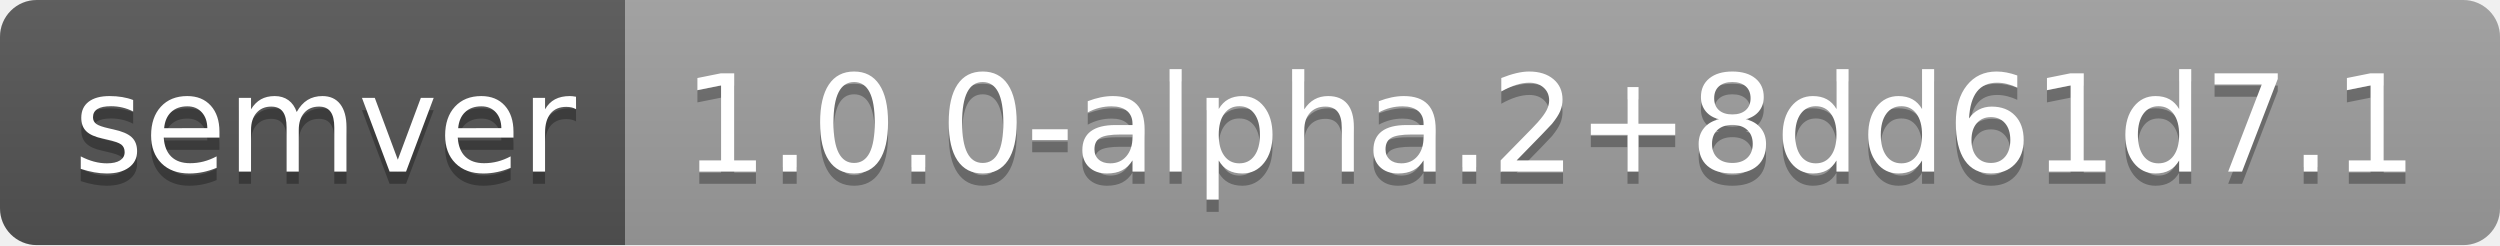
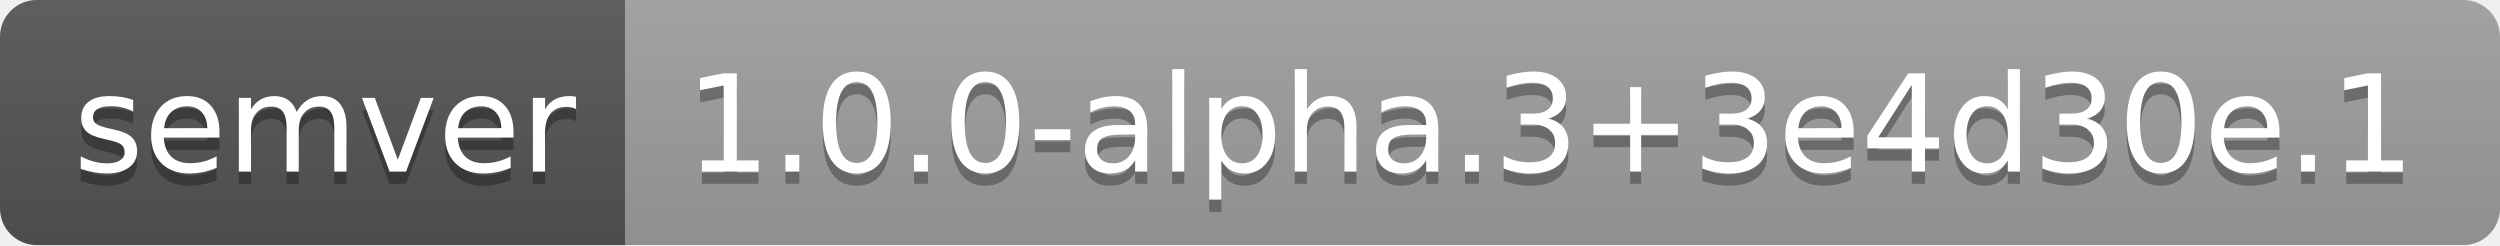
- <svg xmlns="http://www.w3.org/2000/svg" width="204" height="20" role="img" aria-label="semver: 1.0.0-alpha.2+8dd61d7.1">
+ <svg xmlns="http://www.w3.org/2000/svg" width="204" height="20" role="img" aria-label="semver: 1.0.0-alpha.3+3e4d30e.1">
  <linearGradient id="s" x2="0" y2="100%">
    <stop offset="0" stop-color="#bbb" stop-opacity=".1" />
    <stop offset="1" stop-opacity=".1" />
  </linearGradient>
  <clipPath id="r">
    <rect width="204" height="20" rx="3" fill="#fff" />
  </clipPath>
  <g clip-path="url(#r)">
    <rect width="51" height="20" fill="#555" />
    <rect x="51" width="153" height="20" fill="#9f9f9f" />
    <rect width="204" height="20" fill="url(#s)" />
  </g>
  <g fill="#fff" text-anchor="middle" font-family="Verdana,Geneva,DejaVu Sans,sans-serif" text-rendering="geometricPrecision" font-size="110">
    <text aria-hidden="true" x="265" y="150" fill="#010101" fill-opacity=".3" transform="scale(.1)" textLength="410">semver</text>
    <text x="265" y="140" transform="scale(.1)" fill="#fff" textLength="410">semver</text>
-     <text aria-hidden="true" x="1265" y="150" fill="#010101" fill-opacity=".3" transform="scale(.1)" textLength="1430">1.0.0-alpha.2+8dd61d7.1</text>
-     <text x="1265" y="140" transform="scale(.1)" fill="#fff" textLength="1430">1.0.0-alpha.2+8dd61d7.1</text>
+     <text aria-hidden="true" x="1265" y="150" fill="#010101" fill-opacity=".3" transform="scale(.1)" textLength="1430">1.0.0-alpha.3+3e4d30e.1</text>
+     <text x="1265" y="140" transform="scale(.1)" fill="#fff" textLength="1430">1.0.0-alpha.3+3e4d30e.1</text>
  </g>
</svg>
